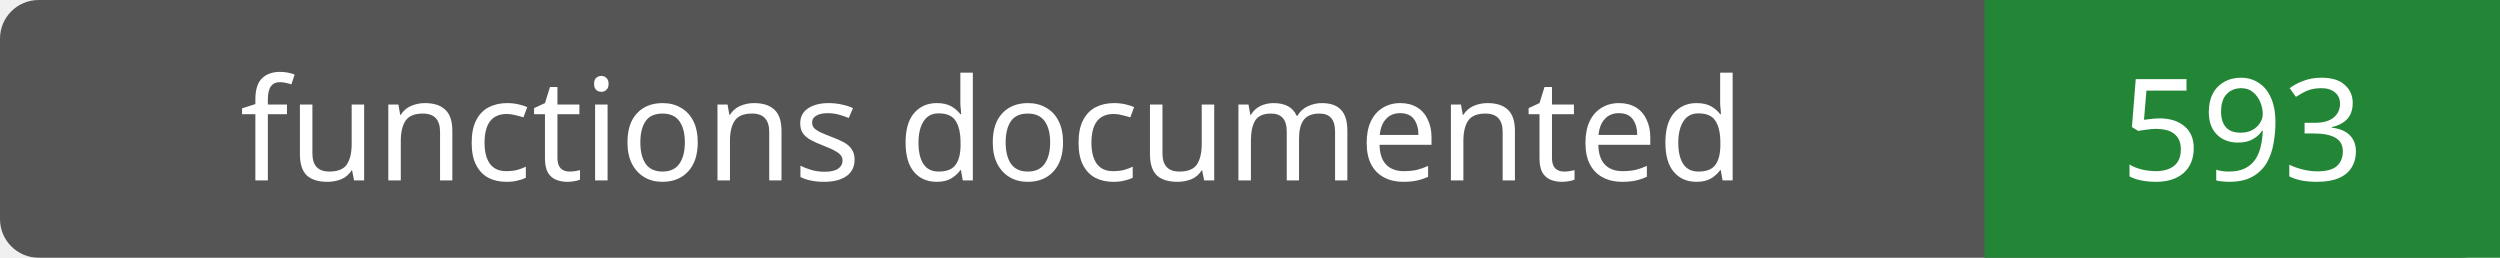
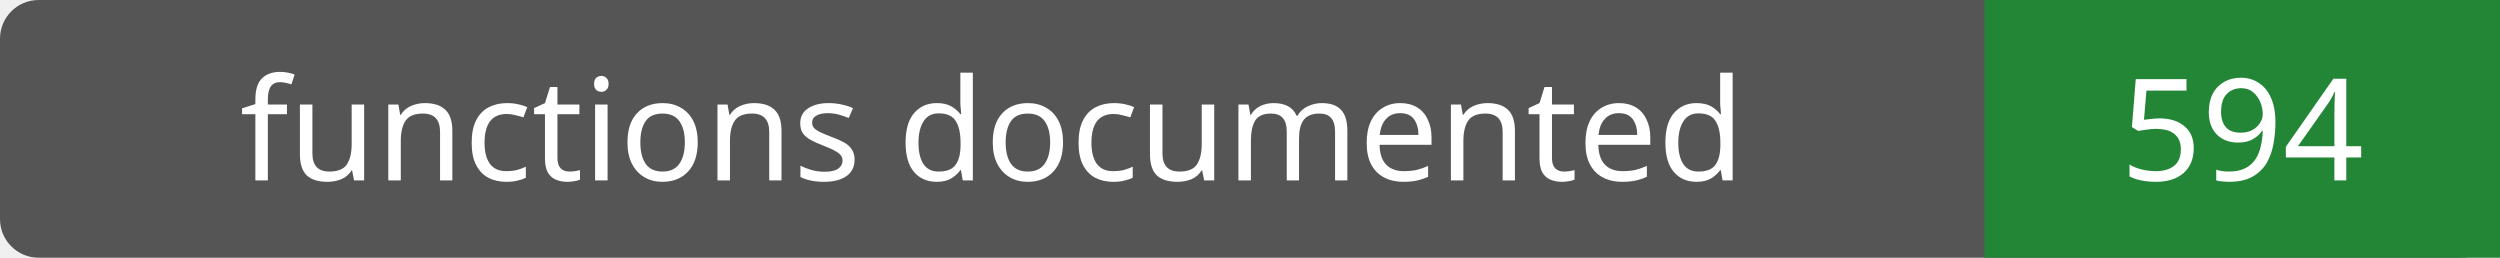
- <svg xmlns="http://www.w3.org/2000/svg" width="194" height="20" role="img" aria-label="functions documented: 593">
+ <svg xmlns="http://www.w3.org/2000/svg" width="194" height="20" role="img" aria-label="functions documented: 594">
  <rect width="194" height="20" rx="3" fill="#555" />
  <path fill="#238636" d="M154 0h40v20H154z" />
  <g fill="#fff" text-anchor="middle" font-family="Verdana,sans-serif" font-size="11">
    <text x="77.0" y="14">functions documented</text>
-     <text x="174.0" y="14">593</text>
+     <text x="174.0" y="14">594</text>
  </g>
</svg>
